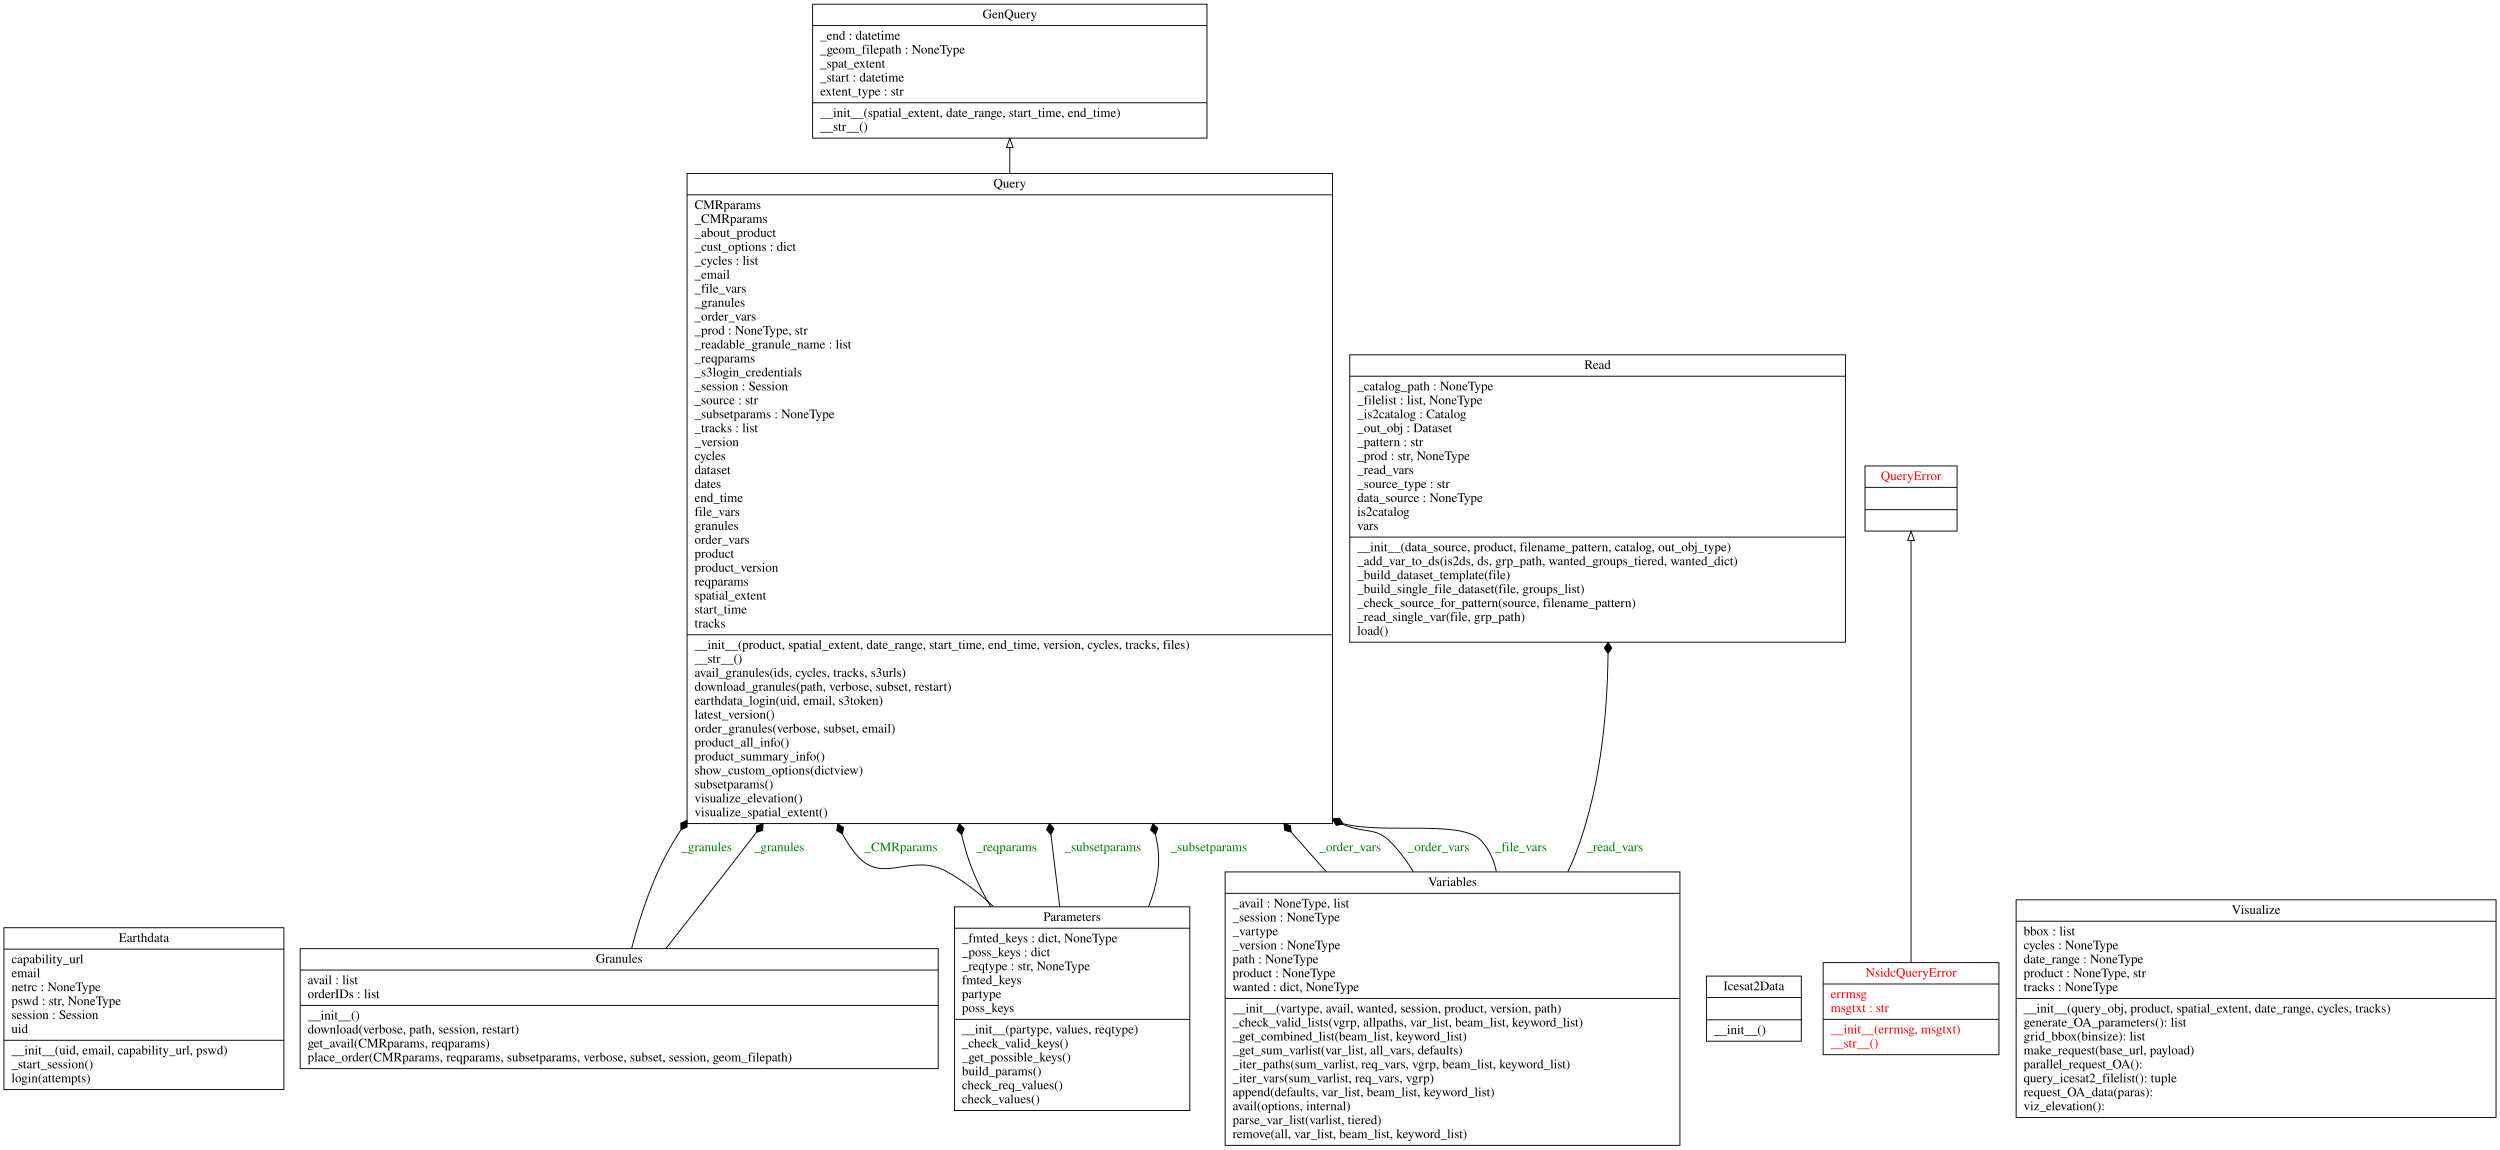
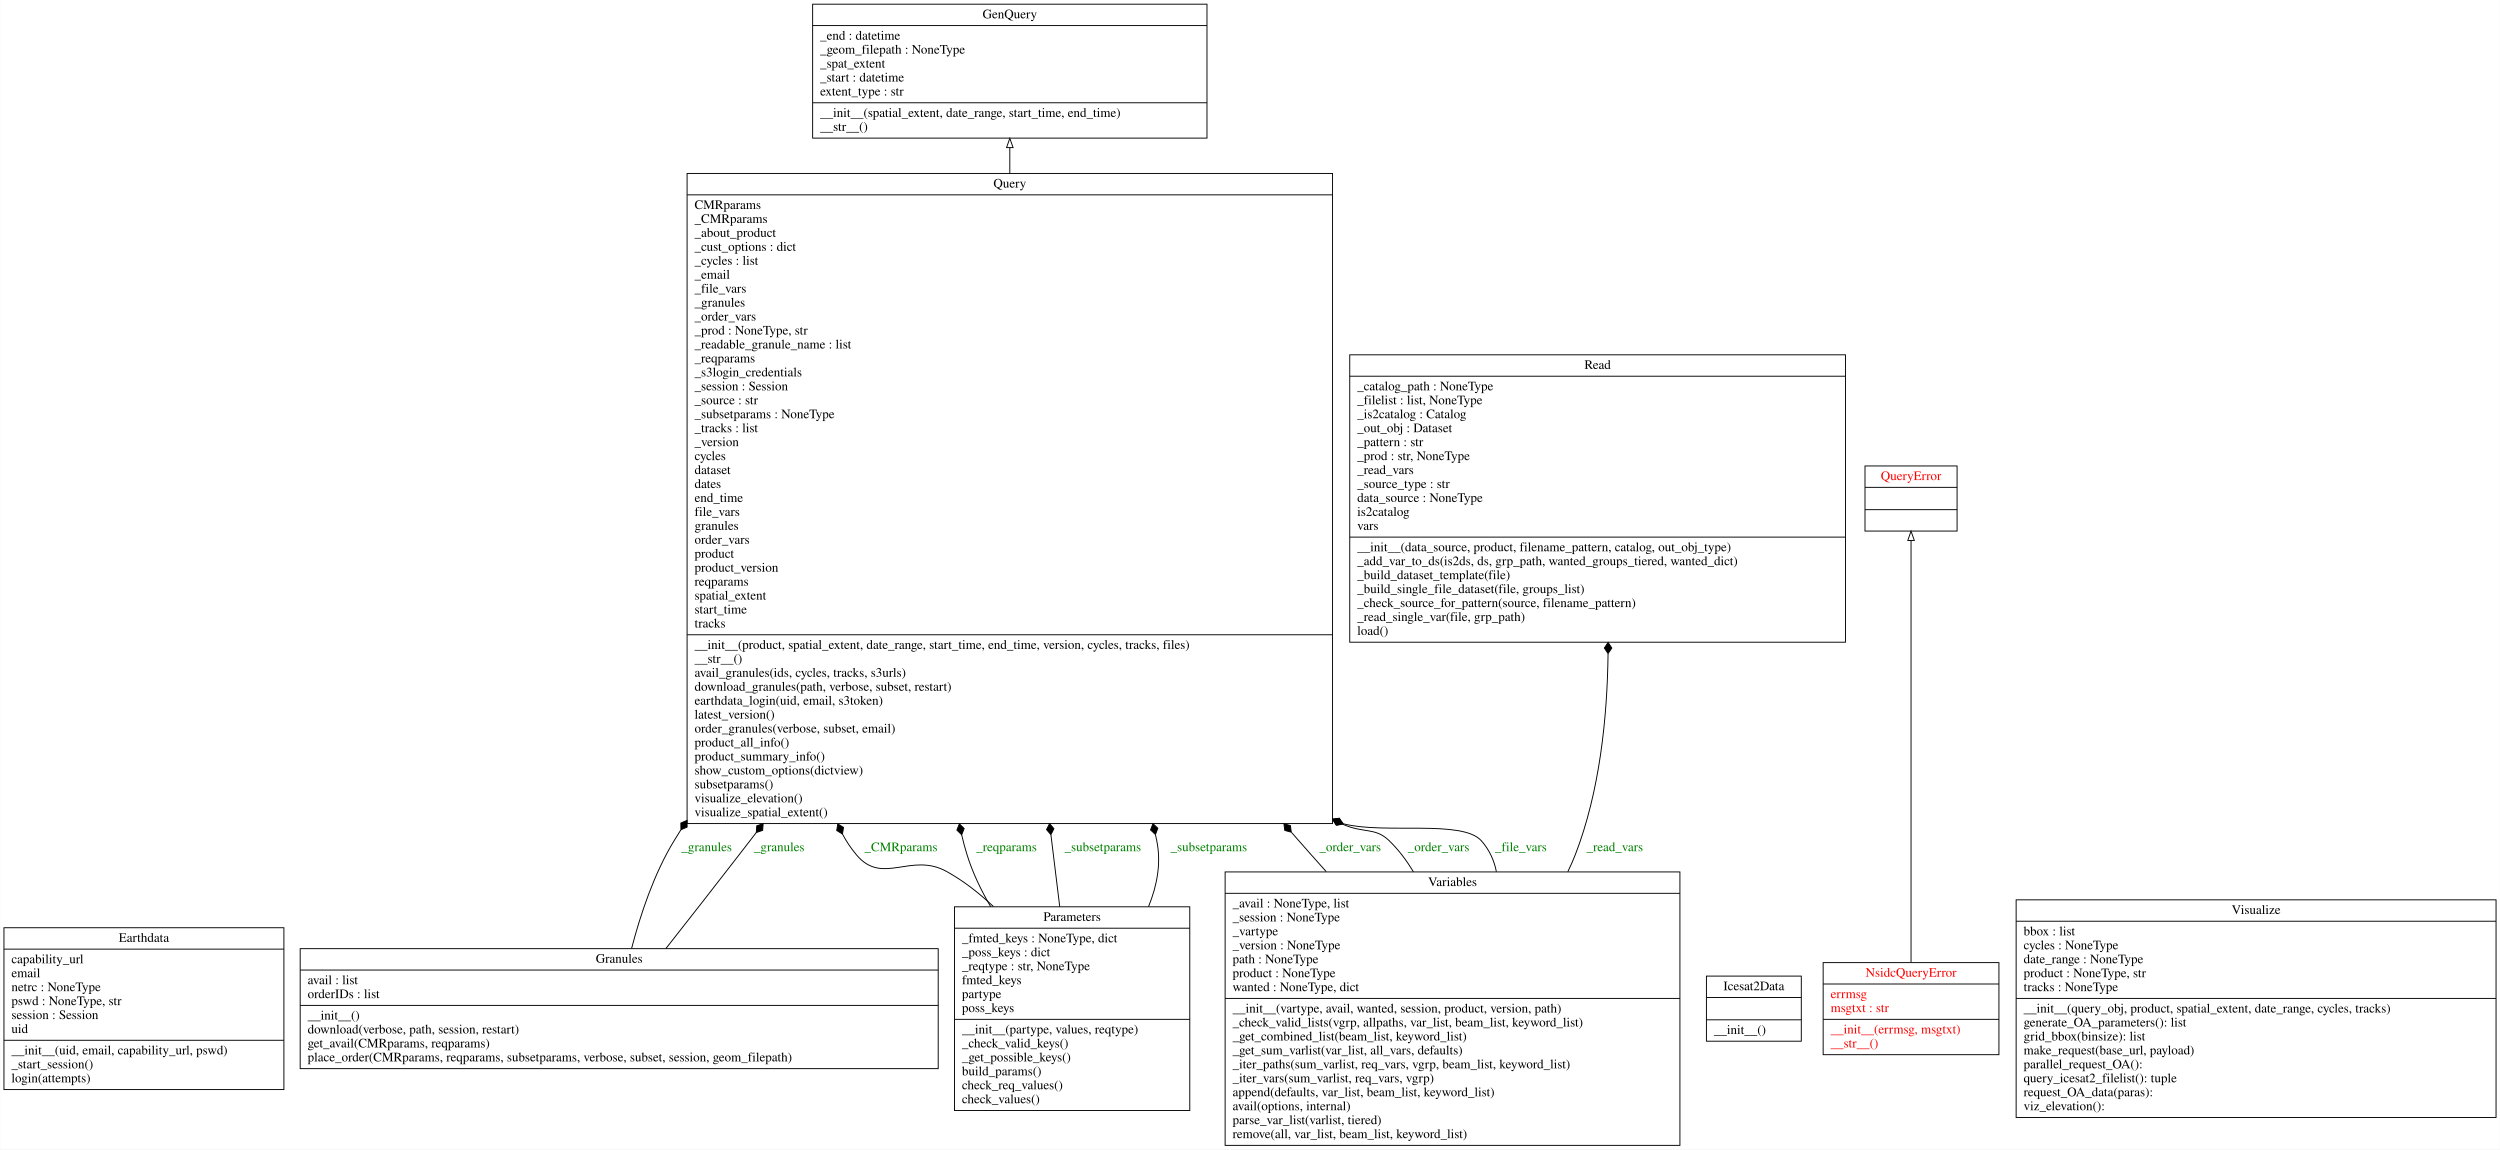
<svg xmlns="http://www.w3.org/2000/svg" width="2688pt" height="1236pt" viewBox="0.00 0.00 2687.50 1236.00">
  <g id="graph0" class="graph" transform="scale(1 1) rotate(0) translate(4 1232)">
    <polygon fill="white" stroke="transparent" points="-4,4 -4,-1232 2683.5,-1232 2683.5,4 -4,4" />
    <g id="node1" class="node">
      <polygon fill="none" stroke="black" points="0,-60.5 0,-234.5 301,-234.5 301,-60.5 0,-60.5" />
      <text text-anchor="middle" x="150.5" y="-219.3" font-family="Times,serif" font-size="14.00">Earthdata</text>
      <polyline fill="none" stroke="black" points="0,-211.5 301,-211.5 " />
      <text text-anchor="start" x="8" y="-196.3" font-family="Times,serif" font-size="14.00">capability_url</text>
      <text text-anchor="start" x="8" y="-181.3" font-family="Times,serif" font-size="14.00">email</text>
      <text text-anchor="start" x="8" y="-166.3" font-family="Times,serif" font-size="14.00">netrc : NoneType</text>
-       <text text-anchor="start" x="8" y="-151.3" font-family="Times,serif" font-size="14.00">pswd : str, NoneType</text>
+       <text text-anchor="start" x="8" y="-151.3" font-family="Times,serif" font-size="14.00">pswd : NoneType, str</text>
      <text text-anchor="start" x="8" y="-136.3" font-family="Times,serif" font-size="14.00">session : Session</text>
      <text text-anchor="start" x="8" y="-121.3" font-family="Times,serif" font-size="14.00">uid</text>
      <polyline fill="none" stroke="black" points="0,-113.5 301,-113.5 " />
      <text text-anchor="start" x="8" y="-98.3" font-family="Times,serif" font-size="14.00">__init__(uid, email, capability_url, pswd)</text>
      <text text-anchor="start" x="8" y="-83.3" font-family="Times,serif" font-size="14.00">_start_session()</text>
      <text text-anchor="start" x="8" y="-68.3" font-family="Times,serif" font-size="14.00">login(attempts)</text>
    </g>
    <g id="node2" class="node">
      <polygon fill="none" stroke="black" points="869.5,-1083.5 869.5,-1227.5 1293.5,-1227.5 1293.5,-1083.5 869.5,-1083.5" />
      <text text-anchor="middle" x="1081.5" y="-1212.3" font-family="Times,serif" font-size="14.00">GenQuery</text>
      <polyline fill="none" stroke="black" points="869.5,-1204.5 1293.5,-1204.5 " />
      <text text-anchor="start" x="877.5" y="-1189.3" font-family="Times,serif" font-size="14.00">_end : datetime</text>
      <text text-anchor="start" x="877.5" y="-1174.3" font-family="Times,serif" font-size="14.00">_geom_filepath : NoneType</text>
      <text text-anchor="start" x="877.5" y="-1159.3" font-family="Times,serif" font-size="14.00">_spat_extent</text>
      <text text-anchor="start" x="877.5" y="-1144.3" font-family="Times,serif" font-size="14.00">_start : datetime</text>
      <text text-anchor="start" x="877.5" y="-1129.3" font-family="Times,serif" font-size="14.00">extent_type : str</text>
      <polyline fill="none" stroke="black" points="869.5,-1121.5 1293.5,-1121.5 " />
      <text text-anchor="start" x="877.5" y="-1106.3" font-family="Times,serif" font-size="14.00">__init__(spatial_extent, date_range, start_time, end_time)</text>
      <text text-anchor="start" x="877.5" y="-1091.3" font-family="Times,serif" font-size="14.00">__str__()</text>
    </g>
    <g id="node3" class="node">
      <polygon fill="none" stroke="black" points="318.5,-83 318.5,-212 1004.5,-212 1004.5,-83 318.5,-83" />
      <text text-anchor="middle" x="661.5" y="-196.8" font-family="Times,serif" font-size="14.00">Granules</text>
      <polyline fill="none" stroke="black" points="318.5,-189 1004.5,-189 " />
      <text text-anchor="start" x="326.5" y="-173.8" font-family="Times,serif" font-size="14.00">avail : list</text>
      <text text-anchor="start" x="326.5" y="-158.8" font-family="Times,serif" font-size="14.00">orderIDs : list</text>
      <polyline fill="none" stroke="black" points="318.5,-151 1004.5,-151 " />
      <text text-anchor="start" x="326.5" y="-135.8" font-family="Times,serif" font-size="14.00">__init__()</text>
      <text text-anchor="start" x="326.5" y="-120.8" font-family="Times,serif" font-size="14.00">download(verbose, path, session, restart)</text>
      <text text-anchor="start" x="326.5" y="-105.8" font-family="Times,serif" font-size="14.00">get_avail(CMRparams, reqparams)</text>
      <text text-anchor="start" x="326.5" y="-90.8" font-family="Times,serif" font-size="14.00">place_order(CMRparams, reqparams, subsetparams, verbose, subset, session, geom_filepath)</text>
    </g>
    <g id="node7" class="node">
      <polygon fill="none" stroke="black" points="734.5,-346.5 734.5,-1045.5 1428.5,-1045.5 1428.5,-346.5 734.5,-346.5" />
      <text text-anchor="middle" x="1081.5" y="-1030.3" font-family="Times,serif" font-size="14.00">Query</text>
      <polyline fill="none" stroke="black" points="734.5,-1022.5 1428.5,-1022.5 " />
      <text text-anchor="start" x="742.5" y="-1007.3" font-family="Times,serif" font-size="14.00">CMRparams</text>
      <text text-anchor="start" x="742.5" y="-992.3" font-family="Times,serif" font-size="14.00">_CMRparams</text>
      <text text-anchor="start" x="742.5" y="-977.3" font-family="Times,serif" font-size="14.00">_about_product</text>
      <text text-anchor="start" x="742.5" y="-962.3" font-family="Times,serif" font-size="14.00">_cust_options : dict</text>
      <text text-anchor="start" x="742.5" y="-947.3" font-family="Times,serif" font-size="14.00">_cycles : list</text>
      <text text-anchor="start" x="742.5" y="-932.3" font-family="Times,serif" font-size="14.00">_email</text>
      <text text-anchor="start" x="742.5" y="-917.3" font-family="Times,serif" font-size="14.00">_file_vars</text>
      <text text-anchor="start" x="742.5" y="-902.3" font-family="Times,serif" font-size="14.00">_granules</text>
      <text text-anchor="start" x="742.5" y="-887.3" font-family="Times,serif" font-size="14.00">_order_vars</text>
      <text text-anchor="start" x="742.5" y="-872.3" font-family="Times,serif" font-size="14.00">_prod : NoneType, str</text>
      <text text-anchor="start" x="742.5" y="-857.3" font-family="Times,serif" font-size="14.00">_readable_granule_name : list</text>
      <text text-anchor="start" x="742.5" y="-842.3" font-family="Times,serif" font-size="14.00">_reqparams</text>
      <text text-anchor="start" x="742.5" y="-827.3" font-family="Times,serif" font-size="14.00">_s3login_credentials</text>
      <text text-anchor="start" x="742.5" y="-812.3" font-family="Times,serif" font-size="14.00">_session : Session</text>
      <text text-anchor="start" x="742.5" y="-797.3" font-family="Times,serif" font-size="14.00">_source : str</text>
      <text text-anchor="start" x="742.5" y="-782.3" font-family="Times,serif" font-size="14.00">_subsetparams : NoneType</text>
      <text text-anchor="start" x="742.5" y="-767.3" font-family="Times,serif" font-size="14.00">_tracks : list</text>
      <text text-anchor="start" x="742.5" y="-752.3" font-family="Times,serif" font-size="14.00">_version</text>
      <text text-anchor="start" x="742.5" y="-737.3" font-family="Times,serif" font-size="14.00">cycles</text>
      <text text-anchor="start" x="742.5" y="-722.3" font-family="Times,serif" font-size="14.00">dataset</text>
      <text text-anchor="start" x="742.5" y="-707.3" font-family="Times,serif" font-size="14.00">dates</text>
      <text text-anchor="start" x="742.5" y="-692.3" font-family="Times,serif" font-size="14.00">end_time</text>
      <text text-anchor="start" x="742.5" y="-677.3" font-family="Times,serif" font-size="14.00">file_vars</text>
      <text text-anchor="start" x="742.5" y="-662.3" font-family="Times,serif" font-size="14.00">granules</text>
      <text text-anchor="start" x="742.5" y="-647.3" font-family="Times,serif" font-size="14.00">order_vars</text>
      <text text-anchor="start" x="742.5" y="-632.3" font-family="Times,serif" font-size="14.00">product</text>
      <text text-anchor="start" x="742.5" y="-617.3" font-family="Times,serif" font-size="14.00">product_version</text>
      <text text-anchor="start" x="742.5" y="-602.3" font-family="Times,serif" font-size="14.00">reqparams</text>
      <text text-anchor="start" x="742.5" y="-587.3" font-family="Times,serif" font-size="14.00">spatial_extent</text>
      <text text-anchor="start" x="742.5" y="-572.3" font-family="Times,serif" font-size="14.00">start_time</text>
      <text text-anchor="start" x="742.5" y="-557.3" font-family="Times,serif" font-size="14.00">tracks</text>
      <polyline fill="none" stroke="black" points="734.5,-549.5 1428.5,-549.5 " />
      <text text-anchor="start" x="742.5" y="-534.3" font-family="Times,serif" font-size="14.00">__init__(product, spatial_extent, date_range, start_time, end_time, version, cycles, tracks, files)</text>
      <text text-anchor="start" x="742.5" y="-519.3" font-family="Times,serif" font-size="14.00">__str__()</text>
      <text text-anchor="start" x="742.5" y="-504.3" font-family="Times,serif" font-size="14.00">avail_granules(ids, cycles, tracks, s3urls)</text>
      <text text-anchor="start" x="742.5" y="-489.3" font-family="Times,serif" font-size="14.00">download_granules(path, verbose, subset, restart)</text>
      <text text-anchor="start" x="742.5" y="-474.3" font-family="Times,serif" font-size="14.00">earthdata_login(uid, email, s3token)</text>
      <text text-anchor="start" x="742.5" y="-459.3" font-family="Times,serif" font-size="14.00">latest_version()</text>
      <text text-anchor="start" x="742.5" y="-444.3" font-family="Times,serif" font-size="14.00">order_granules(verbose, subset, email)</text>
      <text text-anchor="start" x="742.5" y="-429.3" font-family="Times,serif" font-size="14.00">product_all_info()</text>
      <text text-anchor="start" x="742.5" y="-414.3" font-family="Times,serif" font-size="14.00">product_summary_info()</text>
      <text text-anchor="start" x="742.5" y="-399.3" font-family="Times,serif" font-size="14.00">show_custom_options(dictview)</text>
      <text text-anchor="start" x="742.5" y="-384.3" font-family="Times,serif" font-size="14.00">subsetparams()</text>
      <text text-anchor="start" x="742.5" y="-369.3" font-family="Times,serif" font-size="14.00">visualize_elevation()</text>
      <text text-anchor="start" x="742.5" y="-354.3" font-family="Times,serif" font-size="14.00">visualize_spatial_extent()</text>
    </g>
    <g id="edge7" class="edge">
      <path fill="none" stroke="black" d="M674.83,-212.2C684.13,-247.97 698.82,-292.43 720.5,-328 722.88,-331.9 725.31,-335.8 727.78,-339.68" />
      <polygon fill="black" stroke="black" points="727.9,-339.86 734.52,-342.72 734.43,-349.93 727.81,-347.07 727.9,-339.86" />
      <text text-anchor="middle" x="755.5" y="-316.8" font-family="Times,serif" font-size="14.00" fill="green">_granules</text>
    </g>
    <g id="edge8" class="edge">
      <path fill="none" stroke="black" d="M711.63,-212C735.6,-242.47 764.64,-279.55 790.5,-313 796.53,-320.8 802.62,-328.69 808.75,-336.65" />
      <polygon fill="black" stroke="black" points="808.93,-336.88 815.76,-339.19 816.26,-346.39 809.43,-344.08 808.93,-336.88" />
      <text text-anchor="middle" x="833.5" y="-316.8" font-family="Times,serif" font-size="14.00" fill="green">_granules</text>
    </g>
    <g id="node4" class="node">
      <polygon fill="none" stroke="black" points="1830.5,-112.5 1830.5,-182.5 1932.5,-182.5 1932.5,-112.5 1830.5,-112.5" />
      <text text-anchor="middle" x="1881.5" y="-167.3" font-family="Times,serif" font-size="14.00">Icesat2Data</text>
      <polyline fill="none" stroke="black" points="1830.5,-159.5 1932.5,-159.5 " />
      <polyline fill="none" stroke="black" points="1830.5,-135.5 1932.5,-135.5 " />
      <text text-anchor="start" x="1838.5" y="-120.3" font-family="Times,serif" font-size="14.00">__init__()</text>
    </g>
    <g id="node5" class="node">
      <polygon fill="none" stroke="black" points="1956,-98 1956,-197 2145,-197 2145,-98 1956,-98" />
      <text text-anchor="middle" x="2050.5" y="-181.8" font-family="Times,serif" font-size="14.00" fill="red">NsidcQueryError</text>
      <polyline fill="none" stroke="black" points="1956,-174 2145,-174 " />
      <text text-anchor="start" x="1964" y="-158.8" font-family="Times,serif" font-size="14.00" fill="red">errmsg</text>
      <text text-anchor="start" x="1964" y="-143.8" font-family="Times,serif" font-size="14.00" fill="red">msgtxt : str</text>
      <polyline fill="none" stroke="black" points="1956,-136 2145,-136 " />
      <text text-anchor="start" x="1964" y="-120.8" font-family="Times,serif" font-size="14.00" fill="red">__init__(errmsg, msgtxt)</text>
      <text text-anchor="start" x="1964" y="-105.8" font-family="Times,serif" font-size="14.00" fill="red">__str__()</text>
    </g>
    <g id="node8" class="node">
      <polygon fill="none" stroke="black" points="2001,-661 2001,-731 2100,-731 2100,-661 2001,-661" />
      <text text-anchor="middle" x="2050.5" y="-715.8" font-family="Times,serif" font-size="14.00" fill="red">QueryError</text>
      <polyline fill="none" stroke="black" points="2001,-708 2100,-708 " />
      <polyline fill="none" stroke="black" points="2001,-684 2100,-684 " />
      <text text-anchor="middle" x="2050.5" y="-668.8" font-family="Times,serif" font-size="14.00" fill="red"> </text>
    </g>
    <g id="edge1" class="edge">
      <path fill="none" stroke="black" d="M2050.5,-197.48C2050.5,-302.87 2050.5,-549.76 2050.5,-650.76" />
      <polygon fill="none" stroke="black" points="2047,-650.92 2050.5,-660.92 2054,-650.92 2047,-650.92" />
    </g>
    <g id="node6" class="node">
      <polygon fill="none" stroke="black" points="1022,-38 1022,-257 1275,-257 1275,-38 1022,-38" />
      <text text-anchor="middle" x="1148.5" y="-241.8" font-family="Times,serif" font-size="14.00">Parameters</text>
      <polyline fill="none" stroke="black" points="1022,-234 1275,-234 " />
-       <text text-anchor="start" x="1030" y="-218.8" font-family="Times,serif" font-size="14.00">_fmted_keys : dict, NoneType</text>
+       <text text-anchor="start" x="1030" y="-218.8" font-family="Times,serif" font-size="14.00">_fmted_keys : NoneType, dict</text>
      <text text-anchor="start" x="1030" y="-203.8" font-family="Times,serif" font-size="14.00">_poss_keys : dict</text>
      <text text-anchor="start" x="1030" y="-188.8" font-family="Times,serif" font-size="14.00">_reqtype : str, NoneType</text>
      <text text-anchor="start" x="1030" y="-173.8" font-family="Times,serif" font-size="14.00">fmted_keys</text>
      <text text-anchor="start" x="1030" y="-158.8" font-family="Times,serif" font-size="14.00">partype</text>
      <text text-anchor="start" x="1030" y="-143.8" font-family="Times,serif" font-size="14.00">poss_keys</text>
      <polyline fill="none" stroke="black" points="1022,-136 1275,-136 " />
      <text text-anchor="start" x="1030" y="-120.8" font-family="Times,serif" font-size="14.00">__init__(partype, values, reqtype)</text>
      <text text-anchor="start" x="1030" y="-105.8" font-family="Times,serif" font-size="14.00">_check_valid_keys()</text>
      <text text-anchor="start" x="1030" y="-90.8" font-family="Times,serif" font-size="14.00">_get_possible_keys()</text>
      <text text-anchor="start" x="1030" y="-75.8" font-family="Times,serif" font-size="14.00">build_params()</text>
      <text text-anchor="start" x="1030" y="-60.8" font-family="Times,serif" font-size="14.00">check_req_values()</text>
      <text text-anchor="start" x="1030" y="-45.8" font-family="Times,serif" font-size="14.00">check_values()</text>
    </g>
    <g id="edge3" class="edge">
      <path fill="none" stroke="black" d="M1063.82,-257.34C1048.44,-271.81 1031.51,-285.05 1013.5,-295 975.12,-316.21 944.53,-279.29 916.5,-313 910.54,-320.17 905.59,-327.6 901.58,-335.22" />
      <polygon fill="black" stroke="black" points="901.57,-335.25 902.68,-342.37 896.53,-346.14 895.42,-339.01 901.57,-335.25" />
      <text text-anchor="middle" x="964.5" y="-316.8" font-family="Times,serif" font-size="14.00" fill="green">_CMRparams</text>
    </g>
    <g id="edge4" class="edge">
      <path fill="none" stroke="black" d="M1060.96,-257.05C1050.52,-274.87 1041.46,-293.81 1035.5,-313 1033.32,-320.03 1031.41,-327.17 1029.75,-334.38" />
      <polygon fill="black" stroke="black" points="1029.74,-334.44 1032.42,-341.14 1027.28,-346.19 1024.59,-339.5 1029.74,-334.44" />
      <text text-anchor="middle" x="1078" y="-316.8" font-family="Times,serif" font-size="14.00" fill="green">_reqparams</text>
    </g>
    <g id="edge5" class="edge">
      <path fill="none" stroke="black" d="M1135.18,-257.12C1132.3,-280.65 1129.1,-306.76 1125.73,-334.2" />
      <polygon fill="black" stroke="black" points="1125.69,-334.55 1128.93,-340.99 1124.23,-346.46 1120.99,-340.02 1125.69,-334.55" />
      <text text-anchor="middle" x="1181.5" y="-316.8" font-family="Times,serif" font-size="14.00" fill="green">_subsetparams</text>
    </g>
    <g id="edge6" class="edge">
      <path fill="none" stroke="black" d="M1230.63,-257.14C1239.87,-279.77 1244.44,-304.05 1239.5,-328 1239.05,-330.2 1238.58,-332.4 1238.1,-334.6" />
      <polygon fill="black" stroke="black" points="1238.08,-334.71 1240.64,-341.45 1235.41,-346.41 1232.84,-339.67 1238.08,-334.71" />
      <text text-anchor="middle" x="1295.5" y="-316.8" font-family="Times,serif" font-size="14.00" fill="green">_subsetparams</text>
    </g>
    <g id="edge2" class="edge">
      <path fill="none" stroke="black" d="M1081.5,-1045.79C1081.5,-1055.29 1081.5,-1064.4 1081.5,-1073.03" />
      <polygon fill="none" stroke="black" points="1078,-1073.31 1081.5,-1083.31 1085,-1073.31 1078,-1073.31" />
    </g>
    <g id="node9" class="node">
      <polygon fill="none" stroke="black" points="1447,-541.5 1447,-850.5 1980,-850.5 1980,-541.5 1447,-541.5" />
      <text text-anchor="middle" x="1713.5" y="-835.3" font-family="Times,serif" font-size="14.00">Read</text>
      <polyline fill="none" stroke="black" points="1447,-827.5 1980,-827.5 " />
      <text text-anchor="start" x="1455" y="-812.3" font-family="Times,serif" font-size="14.00">_catalog_path : NoneType</text>
      <text text-anchor="start" x="1455" y="-797.3" font-family="Times,serif" font-size="14.00">_filelist : list, NoneType</text>
      <text text-anchor="start" x="1455" y="-782.3" font-family="Times,serif" font-size="14.00">_is2catalog : Catalog</text>
      <text text-anchor="start" x="1455" y="-767.3" font-family="Times,serif" font-size="14.00">_out_obj : Dataset</text>
      <text text-anchor="start" x="1455" y="-752.3" font-family="Times,serif" font-size="14.00">_pattern : str</text>
      <text text-anchor="start" x="1455" y="-737.3" font-family="Times,serif" font-size="14.00">_prod : str, NoneType</text>
      <text text-anchor="start" x="1455" y="-722.3" font-family="Times,serif" font-size="14.00">_read_vars</text>
      <text text-anchor="start" x="1455" y="-707.3" font-family="Times,serif" font-size="14.00">_source_type : str</text>
      <text text-anchor="start" x="1455" y="-692.3" font-family="Times,serif" font-size="14.00">data_source : NoneType</text>
      <text text-anchor="start" x="1455" y="-677.3" font-family="Times,serif" font-size="14.00">is2catalog</text>
      <text text-anchor="start" x="1455" y="-662.3" font-family="Times,serif" font-size="14.00">vars</text>
      <polyline fill="none" stroke="black" points="1447,-654.5 1980,-654.5 " />
      <text text-anchor="start" x="1455" y="-639.3" font-family="Times,serif" font-size="14.00">__init__(data_source, product, filename_pattern, catalog, out_obj_type)</text>
      <text text-anchor="start" x="1455" y="-624.3" font-family="Times,serif" font-size="14.00">_add_var_to_ds(is2ds, ds, grp_path, wanted_groups_tiered, wanted_dict)</text>
      <text text-anchor="start" x="1455" y="-609.3" font-family="Times,serif" font-size="14.00">_build_dataset_template(file)</text>
      <text text-anchor="start" x="1455" y="-594.3" font-family="Times,serif" font-size="14.00">_build_single_file_dataset(file, groups_list)</text>
      <text text-anchor="start" x="1455" y="-579.3" font-family="Times,serif" font-size="14.00">_check_source_for_pattern(source, filename_pattern)</text>
      <text text-anchor="start" x="1455" y="-564.3" font-family="Times,serif" font-size="14.00">_read_single_var(file, grp_path)</text>
      <text text-anchor="start" x="1455" y="-549.3" font-family="Times,serif" font-size="14.00">load()</text>
    </g>
    <g id="node10" class="node">
      <polygon fill="none" stroke="black" points="1313,-0.5 1313,-294.5 1802,-294.5 1802,-0.5 1313,-0.5" />
      <text text-anchor="middle" x="1557.5" y="-279.3" font-family="Times,serif" font-size="14.00">Variables</text>
      <polyline fill="none" stroke="black" points="1313,-271.5 1802,-271.5 " />
      <text text-anchor="start" x="1321" y="-256.3" font-family="Times,serif" font-size="14.00">_avail : NoneType, list</text>
      <text text-anchor="start" x="1321" y="-241.3" font-family="Times,serif" font-size="14.00">_session : NoneType</text>
      <text text-anchor="start" x="1321" y="-226.3" font-family="Times,serif" font-size="14.00">_vartype</text>
      <text text-anchor="start" x="1321" y="-211.3" font-family="Times,serif" font-size="14.00">_version : NoneType</text>
      <text text-anchor="start" x="1321" y="-196.3" font-family="Times,serif" font-size="14.00">path : NoneType</text>
      <text text-anchor="start" x="1321" y="-181.3" font-family="Times,serif" font-size="14.00">product : NoneType</text>
-       <text text-anchor="start" x="1321" y="-166.3" font-family="Times,serif" font-size="14.00">wanted : dict, NoneType</text>
+       <text text-anchor="start" x="1321" y="-166.3" font-family="Times,serif" font-size="14.00">wanted : NoneType, dict</text>
      <polyline fill="none" stroke="black" points="1313,-158.5 1802,-158.5 " />
      <text text-anchor="start" x="1321" y="-143.3" font-family="Times,serif" font-size="14.00">__init__(vartype, avail, wanted, session, product, version, path)</text>
      <text text-anchor="start" x="1321" y="-128.3" font-family="Times,serif" font-size="14.00">_check_valid_lists(vgrp, allpaths, var_list, beam_list, keyword_list)</text>
      <text text-anchor="start" x="1321" y="-113.3" font-family="Times,serif" font-size="14.00">_get_combined_list(beam_list, keyword_list)</text>
      <text text-anchor="start" x="1321" y="-98.3" font-family="Times,serif" font-size="14.00">_get_sum_varlist(var_list, all_vars, defaults)</text>
      <text text-anchor="start" x="1321" y="-83.3" font-family="Times,serif" font-size="14.00">_iter_paths(sum_varlist, req_vars, vgrp, beam_list, keyword_list)</text>
      <text text-anchor="start" x="1321" y="-68.3" font-family="Times,serif" font-size="14.00">_iter_vars(sum_varlist, req_vars, vgrp)</text>
      <text text-anchor="start" x="1321" y="-53.3" font-family="Times,serif" font-size="14.00">append(defaults, var_list, beam_list, keyword_list)</text>
      <text text-anchor="start" x="1321" y="-38.3" font-family="Times,serif" font-size="14.00">avail(options, internal)</text>
      <text text-anchor="start" x="1321" y="-23.3" font-family="Times,serif" font-size="14.00">parse_var_list(varlist, tiered)</text>
      <text text-anchor="start" x="1321" y="-8.3" font-family="Times,serif" font-size="14.00">remove(all, var_list, beam_list, keyword_list)</text>
    </g>
    <g id="edge9" class="edge">
      <path fill="none" stroke="black" d="M1421.68,-294.85C1416.2,-300.96 1410.78,-307.03 1405.5,-313 1398.48,-320.92 1391.4,-328.96 1384.28,-337.07" />
      <polygon fill="black" stroke="black" points="1384.13,-337.24 1383.18,-344.39 1376.22,-346.27 1377.17,-339.12 1384.13,-337.24" />
      <text text-anchor="middle" x="1447.5" y="-316.8" font-family="Times,serif" font-size="14.00" fill="green">_order_vars</text>
    </g>
    <g id="edge10" class="edge">
      <path fill="none" stroke="black" d="M1515.44,-294.65C1508.11,-306.86 1499.54,-318.25 1489.5,-328 1474.22,-342.85 1461.88,-335.72 1439.38,-345.81" />
      <polygon fill="black" stroke="black" points="1439.26,-345.88 1435.86,-352.24 1428.69,-351.55 1432.08,-345.19 1439.26,-345.88" />
      <text text-anchor="middle" x="1542.5" y="-316.8" font-family="Times,serif" font-size="14.00" fill="green">_order_vars</text>
    </g>
    <g id="edge11" class="edge">
      <path fill="none" stroke="black" d="M1604.67,-294.71C1602.29,-306.84 1597.21,-318.19 1588.5,-328 1567.99,-351.1 1484.27,-334.8 1440.08,-346.28" />
      <polygon fill="black" stroke="black" points="1440.05,-346.29 1435.74,-352.07 1428.75,-350.31 1433.06,-344.53 1440.05,-346.29" />
      <text text-anchor="middle" x="1631" y="-316.8" font-family="Times,serif" font-size="14.00" fill="green">_file_vars</text>
    </g>
    <g id="edge12" class="edge">
      <path fill="none" stroke="black" d="M1681.46,-294.74C1684.42,-300.76 1687.12,-306.85 1689.5,-313 1715.7,-380.66 1723.92,-460.1 1724.73,-528.96" />
      <polygon fill="black" stroke="black" points="1724.73,-529.25 1728.76,-535.23 1724.79,-541.25 1720.76,-535.27 1724.73,-529.25" />
      <text text-anchor="middle" x="1732" y="-316.8" font-family="Times,serif" font-size="14.00" fill="green">_read_vars</text>
    </g>
    <g id="node11" class="node">
      <polygon fill="none" stroke="black" points="2163.5,-30.5 2163.5,-264.5 2679.5,-264.5 2679.5,-30.5 2163.5,-30.5" />
      <text text-anchor="middle" x="2421.5" y="-249.3" font-family="Times,serif" font-size="14.00">Visualize</text>
      <polyline fill="none" stroke="black" points="2163.5,-241.5 2679.5,-241.5 " />
      <text text-anchor="start" x="2171.5" y="-226.3" font-family="Times,serif" font-size="14.00">bbox : list</text>
      <text text-anchor="start" x="2171.5" y="-211.3" font-family="Times,serif" font-size="14.00">cycles : NoneType</text>
      <text text-anchor="start" x="2171.5" y="-196.3" font-family="Times,serif" font-size="14.00">date_range : NoneType</text>
      <text text-anchor="start" x="2171.5" y="-181.3" font-family="Times,serif" font-size="14.00">product : NoneType, str</text>
      <text text-anchor="start" x="2171.5" y="-166.3" font-family="Times,serif" font-size="14.00">tracks : NoneType</text>
      <polyline fill="none" stroke="black" points="2163.5,-158.5 2679.5,-158.5 " />
      <text text-anchor="start" x="2171.5" y="-143.3" font-family="Times,serif" font-size="14.00">__init__(query_obj, product, spatial_extent, date_range, cycles, tracks)</text>
      <text text-anchor="start" x="2171.5" y="-128.3" font-family="Times,serif" font-size="14.00">generate_OA_parameters(): list</text>
      <text text-anchor="start" x="2171.5" y="-113.3" font-family="Times,serif" font-size="14.00">grid_bbox(binsize): list</text>
      <text text-anchor="start" x="2171.5" y="-98.3" font-family="Times,serif" font-size="14.00">make_request(base_url, payload)</text>
      <text text-anchor="start" x="2171.5" y="-83.3" font-family="Times,serif" font-size="14.00">parallel_request_OA(): </text>
      <text text-anchor="start" x="2171.5" y="-68.3" font-family="Times,serif" font-size="14.00">query_icesat2_filelist(): tuple</text>
      <text text-anchor="start" x="2171.5" y="-53.3" font-family="Times,serif" font-size="14.00">request_OA_data(paras): </text>
      <text text-anchor="start" x="2171.5" y="-38.3" font-family="Times,serif" font-size="14.00">viz_elevation(): </text>
    </g>
  </g>
</svg>
